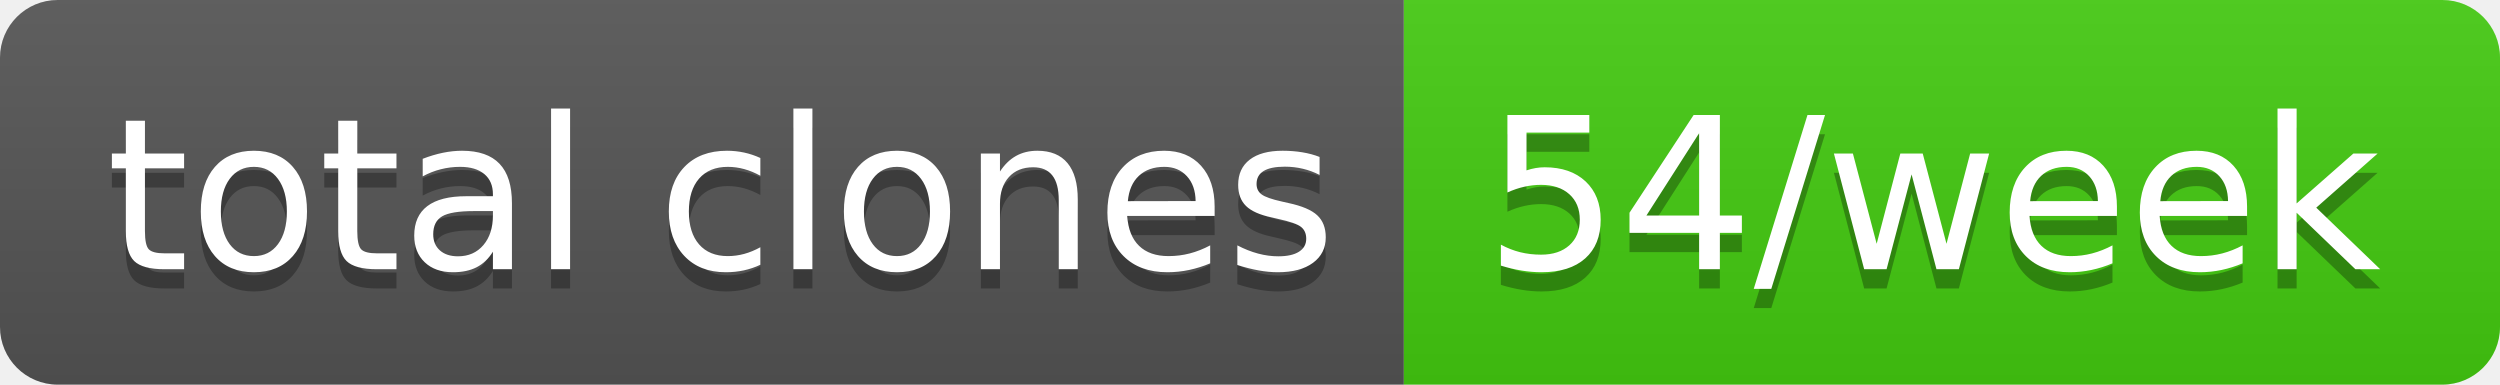
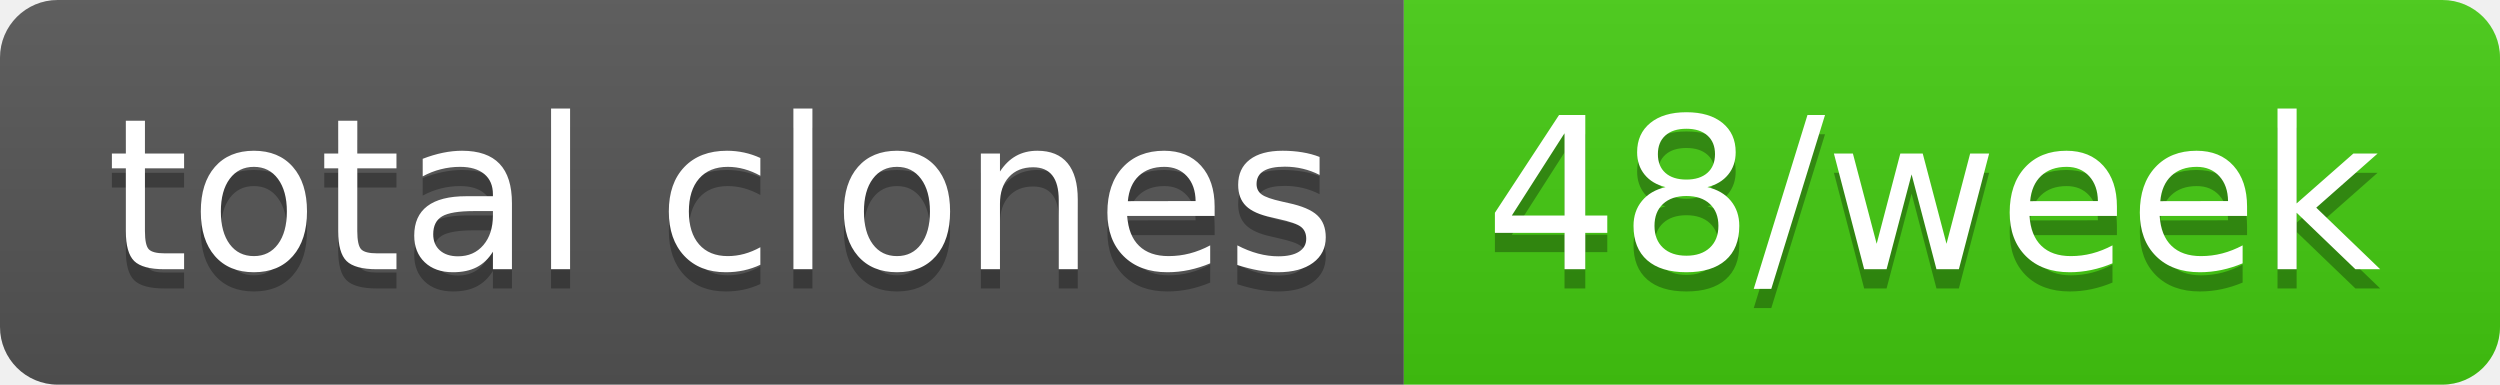
- <svg xmlns="http://www.w3.org/2000/svg" width="130" height="20" role="img" aria-label="total clones: 54/week">
+ <svg xmlns="http://www.w3.org/2000/svg" width="130" height="20" role="img" aria-label="total clones: 48/week">
  <linearGradient id="s" x2="0" y2="100%">
    <stop offset="0" stop-color="#bbb" stop-opacity=".1" />
    <stop offset="1" stop-opacity=".1" />
  </linearGradient>
  <clipPath id="r">
    <rect width="130" height="20" rx="3" fill="#fff" />
  </clipPath>
  <g clip-path="url(#r)">
    <rect width="73" height="20" fill="#555" />
    <rect x="73" width="57" height="20" fill="#4c1" />
    <rect width="130" height="20" fill="url(#s)" />
  </g>
  <g fill="#fff" text-anchor="middle" font-family="Verdana,Geneva,DejaVu Sans,sans-serif" text-rendering="geometricPrecision" font-size="110">
    <text aria-hidden="true" x="375" y="150" fill="#010101" fill-opacity=".3" transform="scale(.1)" textLength="630">total clones</text>
    <text x="375" y="140" transform="scale(.1)" fill="#fff" textLength="630">total clones</text>
-     <text aria-hidden="true" x="1005" y="150" fill="#010101" fill-opacity=".3" transform="scale(.1)" textLength="470">54/week</text>
-     <text x="1005" y="140" transform="scale(.1)" fill="#fff" textLength="470">54/week</text>
+     <text aria-hidden="true" x="1005" y="150" fill="#010101" fill-opacity=".3" transform="scale(.1)" textLength="470">48/week</text>
+     <text x="1005" y="140" transform="scale(.1)" fill="#fff" textLength="470">48/week</text>
  </g>
</svg>
